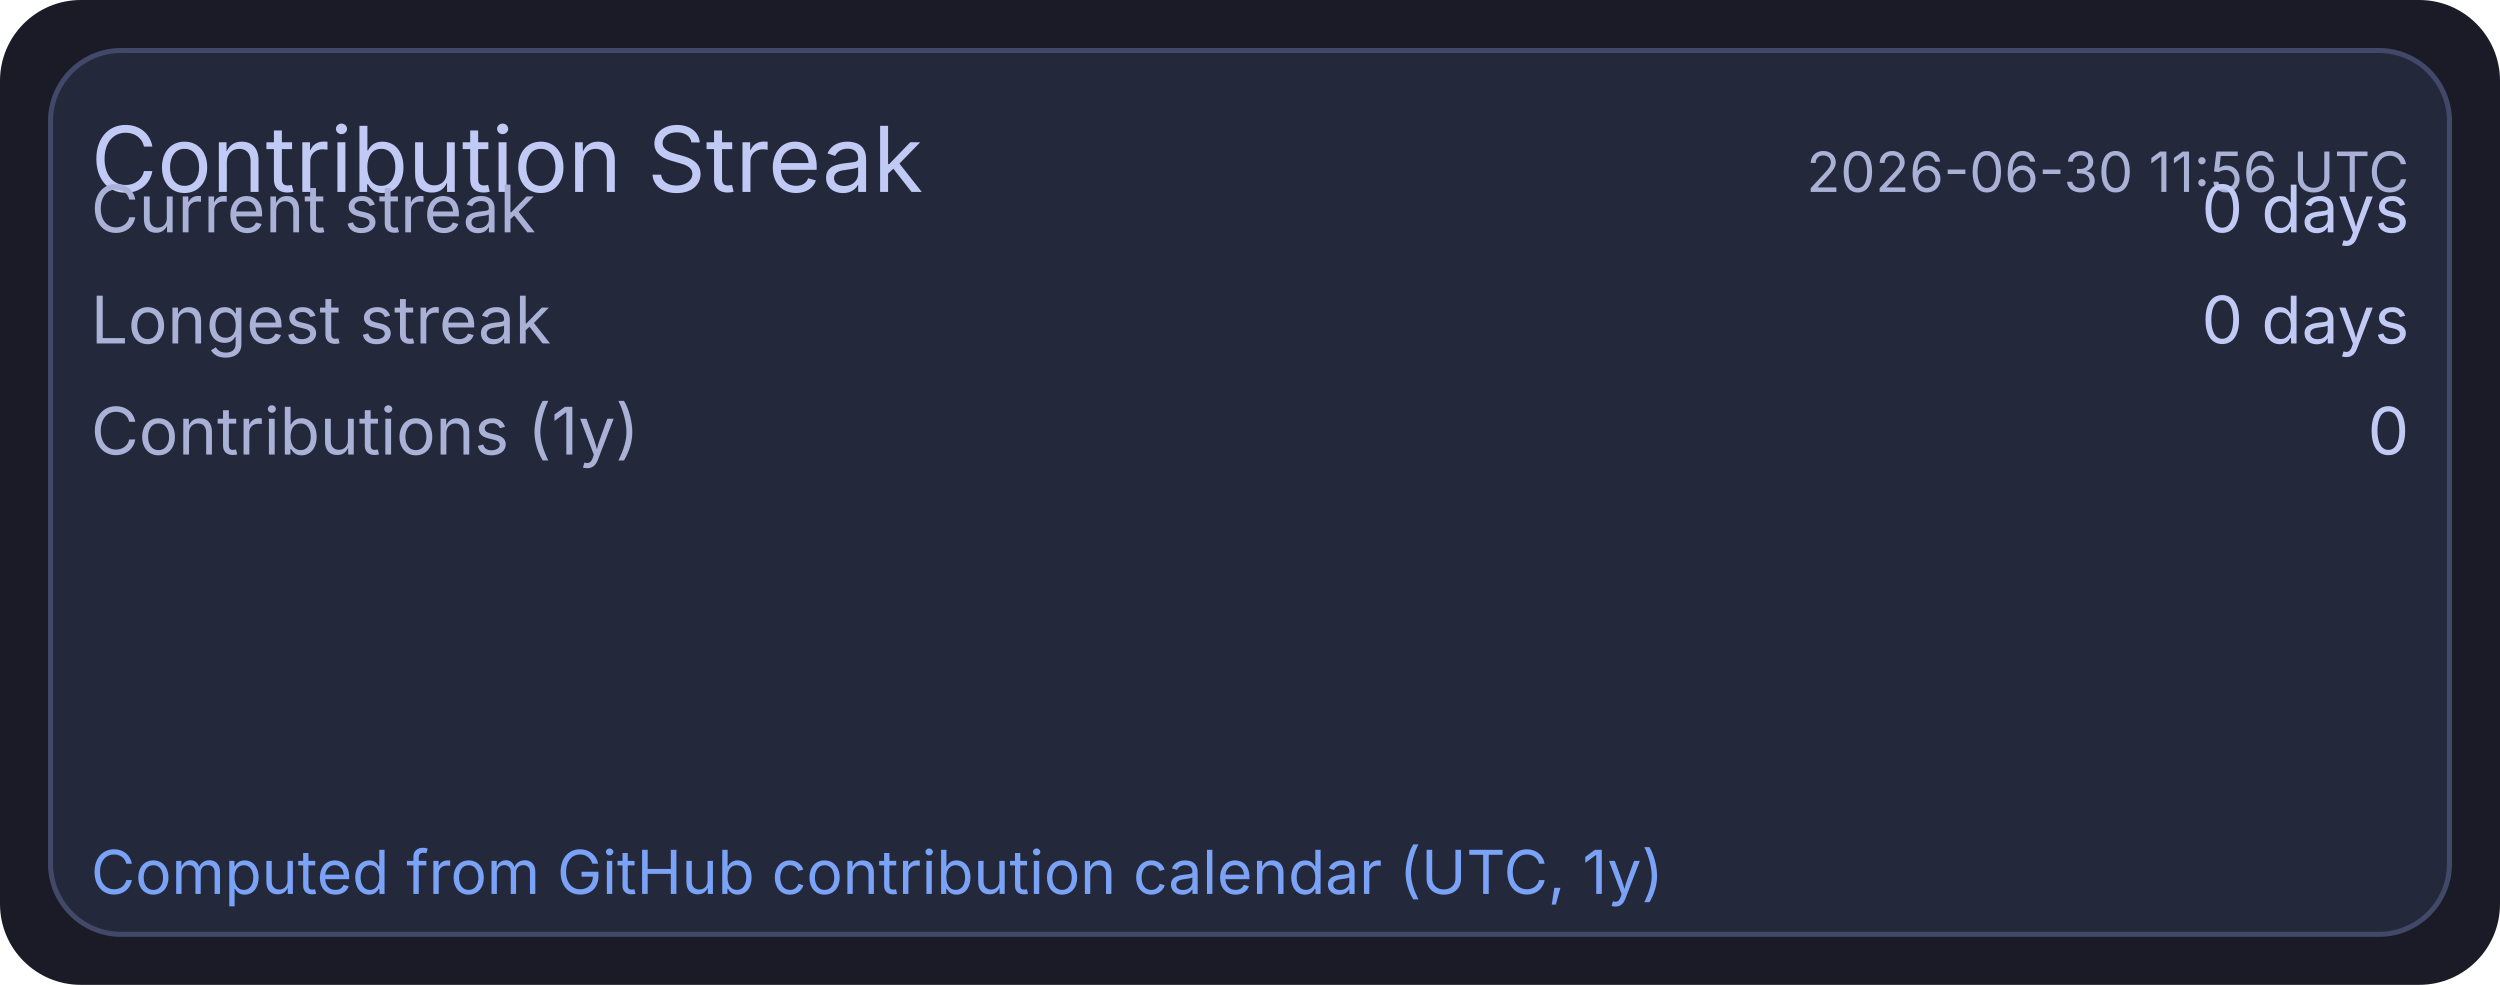
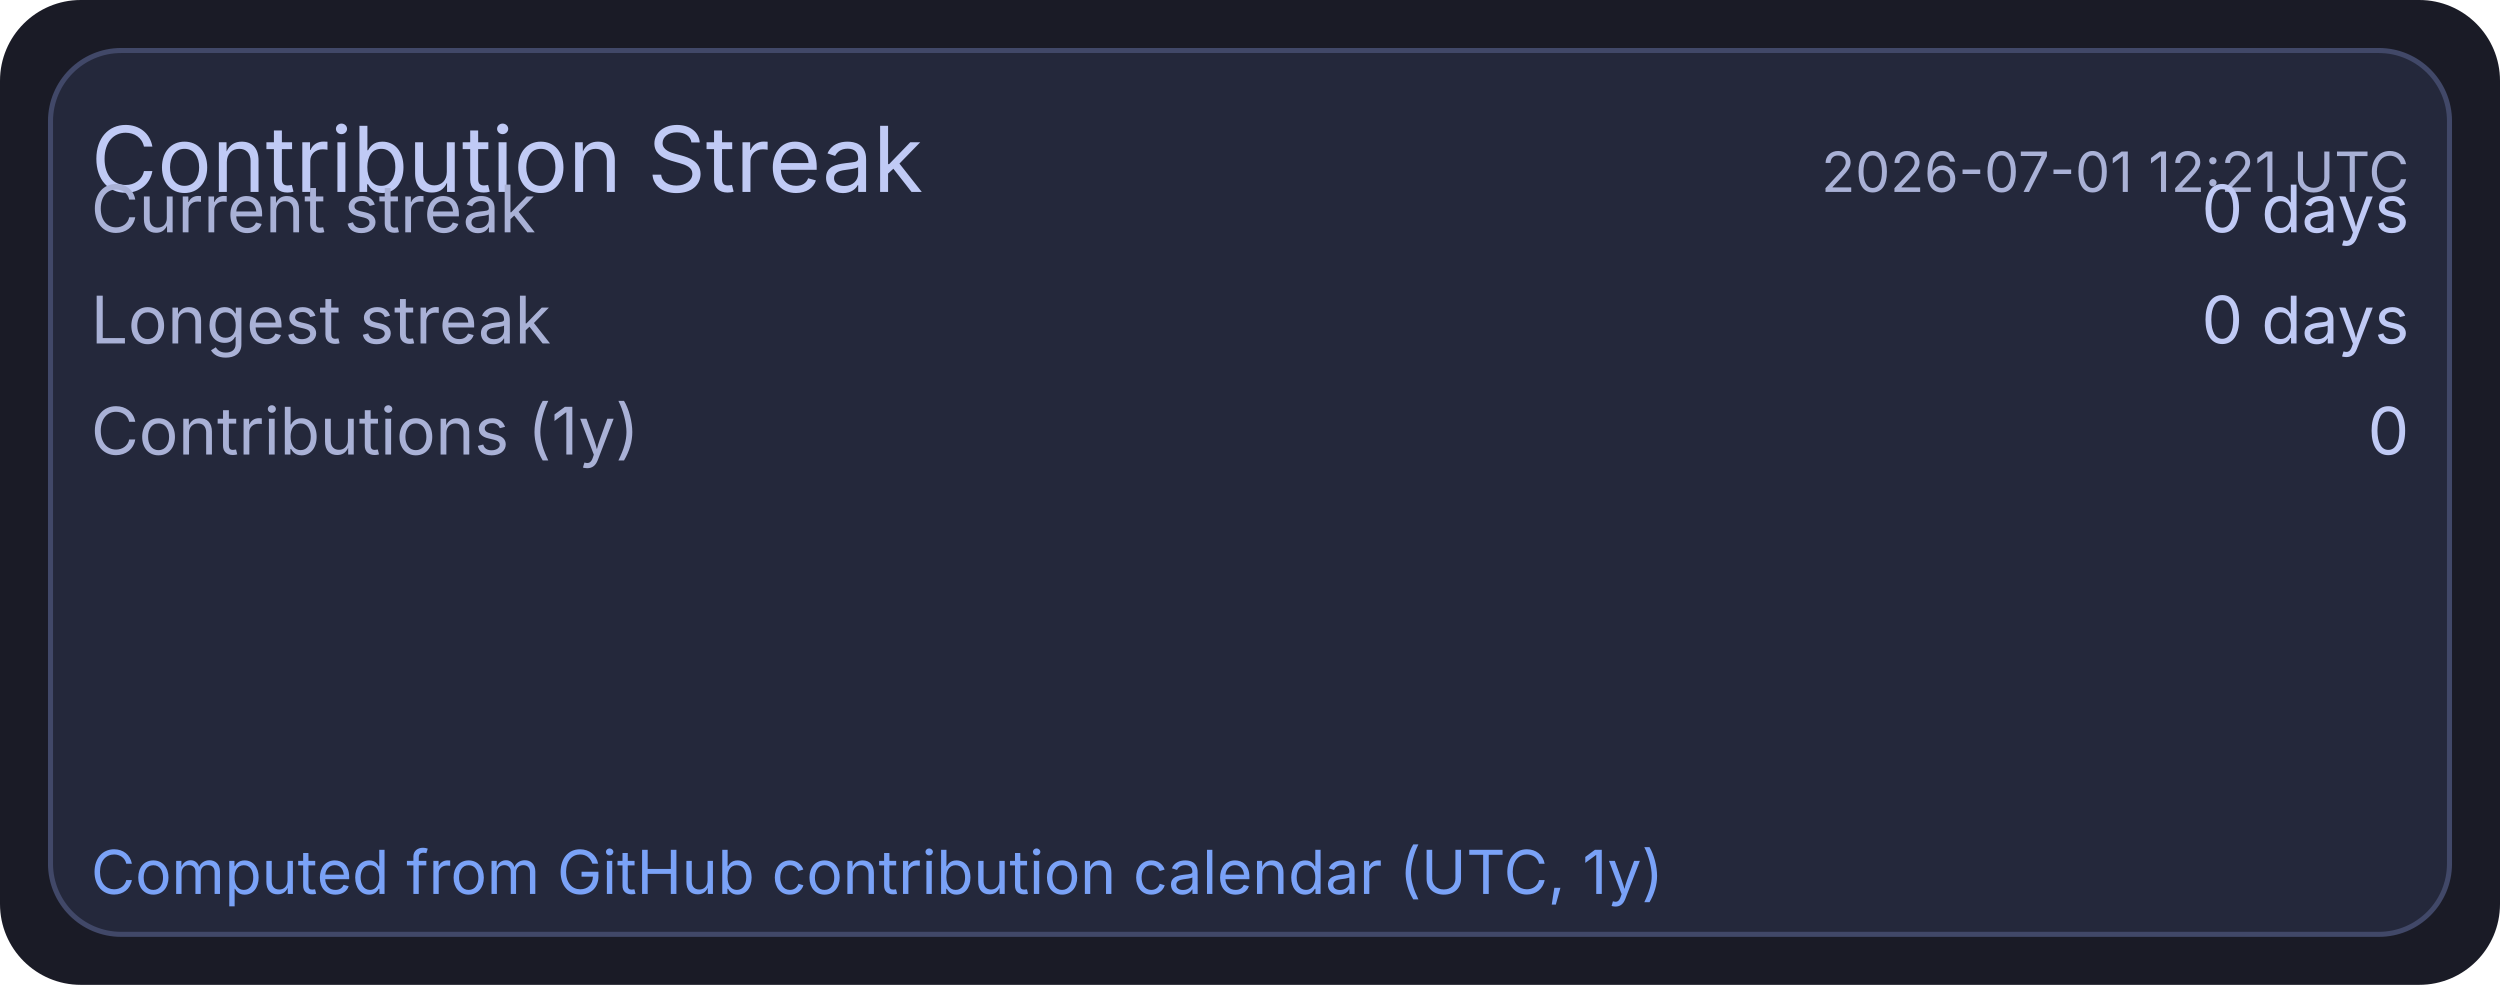
<svg xmlns="http://www.w3.org/2000/svg" width="495" height="195" viewBox="0 0 495 195">
  <rect x="0" y="0" width="495" height="195" rx="16" fill="#1a1b26" />
  <rect x="10" y="10" width="475" height="175" rx="14" fill="#24283b" stroke="#414868" stroke-width="1" />
  <text x="18" y="38" fill="#c0caf5" font-size="18" font-family="ui-sans-serif, system-ui, -apple-system, Segoe UI">Contribution Streak</text>
-   <text x="477" y="38" text-anchor="end" fill="#a9b1d6" font-size="11" font-family="ui-sans-serif, system-ui, -apple-system, Segoe UI">2026-06-30 11:56 UTC</text>
+   <text x="477" y="38" text-anchor="end" fill="#a9b1d6" font-size="11" font-family="ui-sans-serif, system-ui, -apple-system, Segoe UI">2026-07-01 12:21 UTC</text>
  <text x="18" y="46" fill="#a9b1d6" font-size="13" font-family="ui-sans-serif, system-ui, -apple-system, Segoe UI">Current streak</text>
  <text x="477" y="46" text-anchor="end" fill="#c0caf5" font-size="13" font-family="ui-sans-serif, system-ui, -apple-system, Segoe UI">0 days</text>
  <text x="18" y="68" fill="#a9b1d6" font-size="13" font-family="ui-sans-serif, system-ui, -apple-system, Segoe UI">Longest streak</text>
  <text x="477" y="68" text-anchor="end" fill="#c0caf5" font-size="13" font-family="ui-sans-serif, system-ui, -apple-system, Segoe UI">0 days</text>
  <text x="18" y="90" fill="#a9b1d6" font-size="13" font-family="ui-sans-serif, system-ui, -apple-system, Segoe UI">Contributions (1y)</text>
  <text x="477" y="90" text-anchor="end" fill="#c0caf5" font-size="13" font-family="ui-sans-serif, system-ui, -apple-system, Segoe UI">0</text>
  <text x="18" y="177" fill="#7aa2f7" font-size="12" font-family="ui-sans-serif, system-ui, -apple-system, Segoe UI">Computed from GitHub contribution calendar (UTC, 1y)</text>
</svg>
